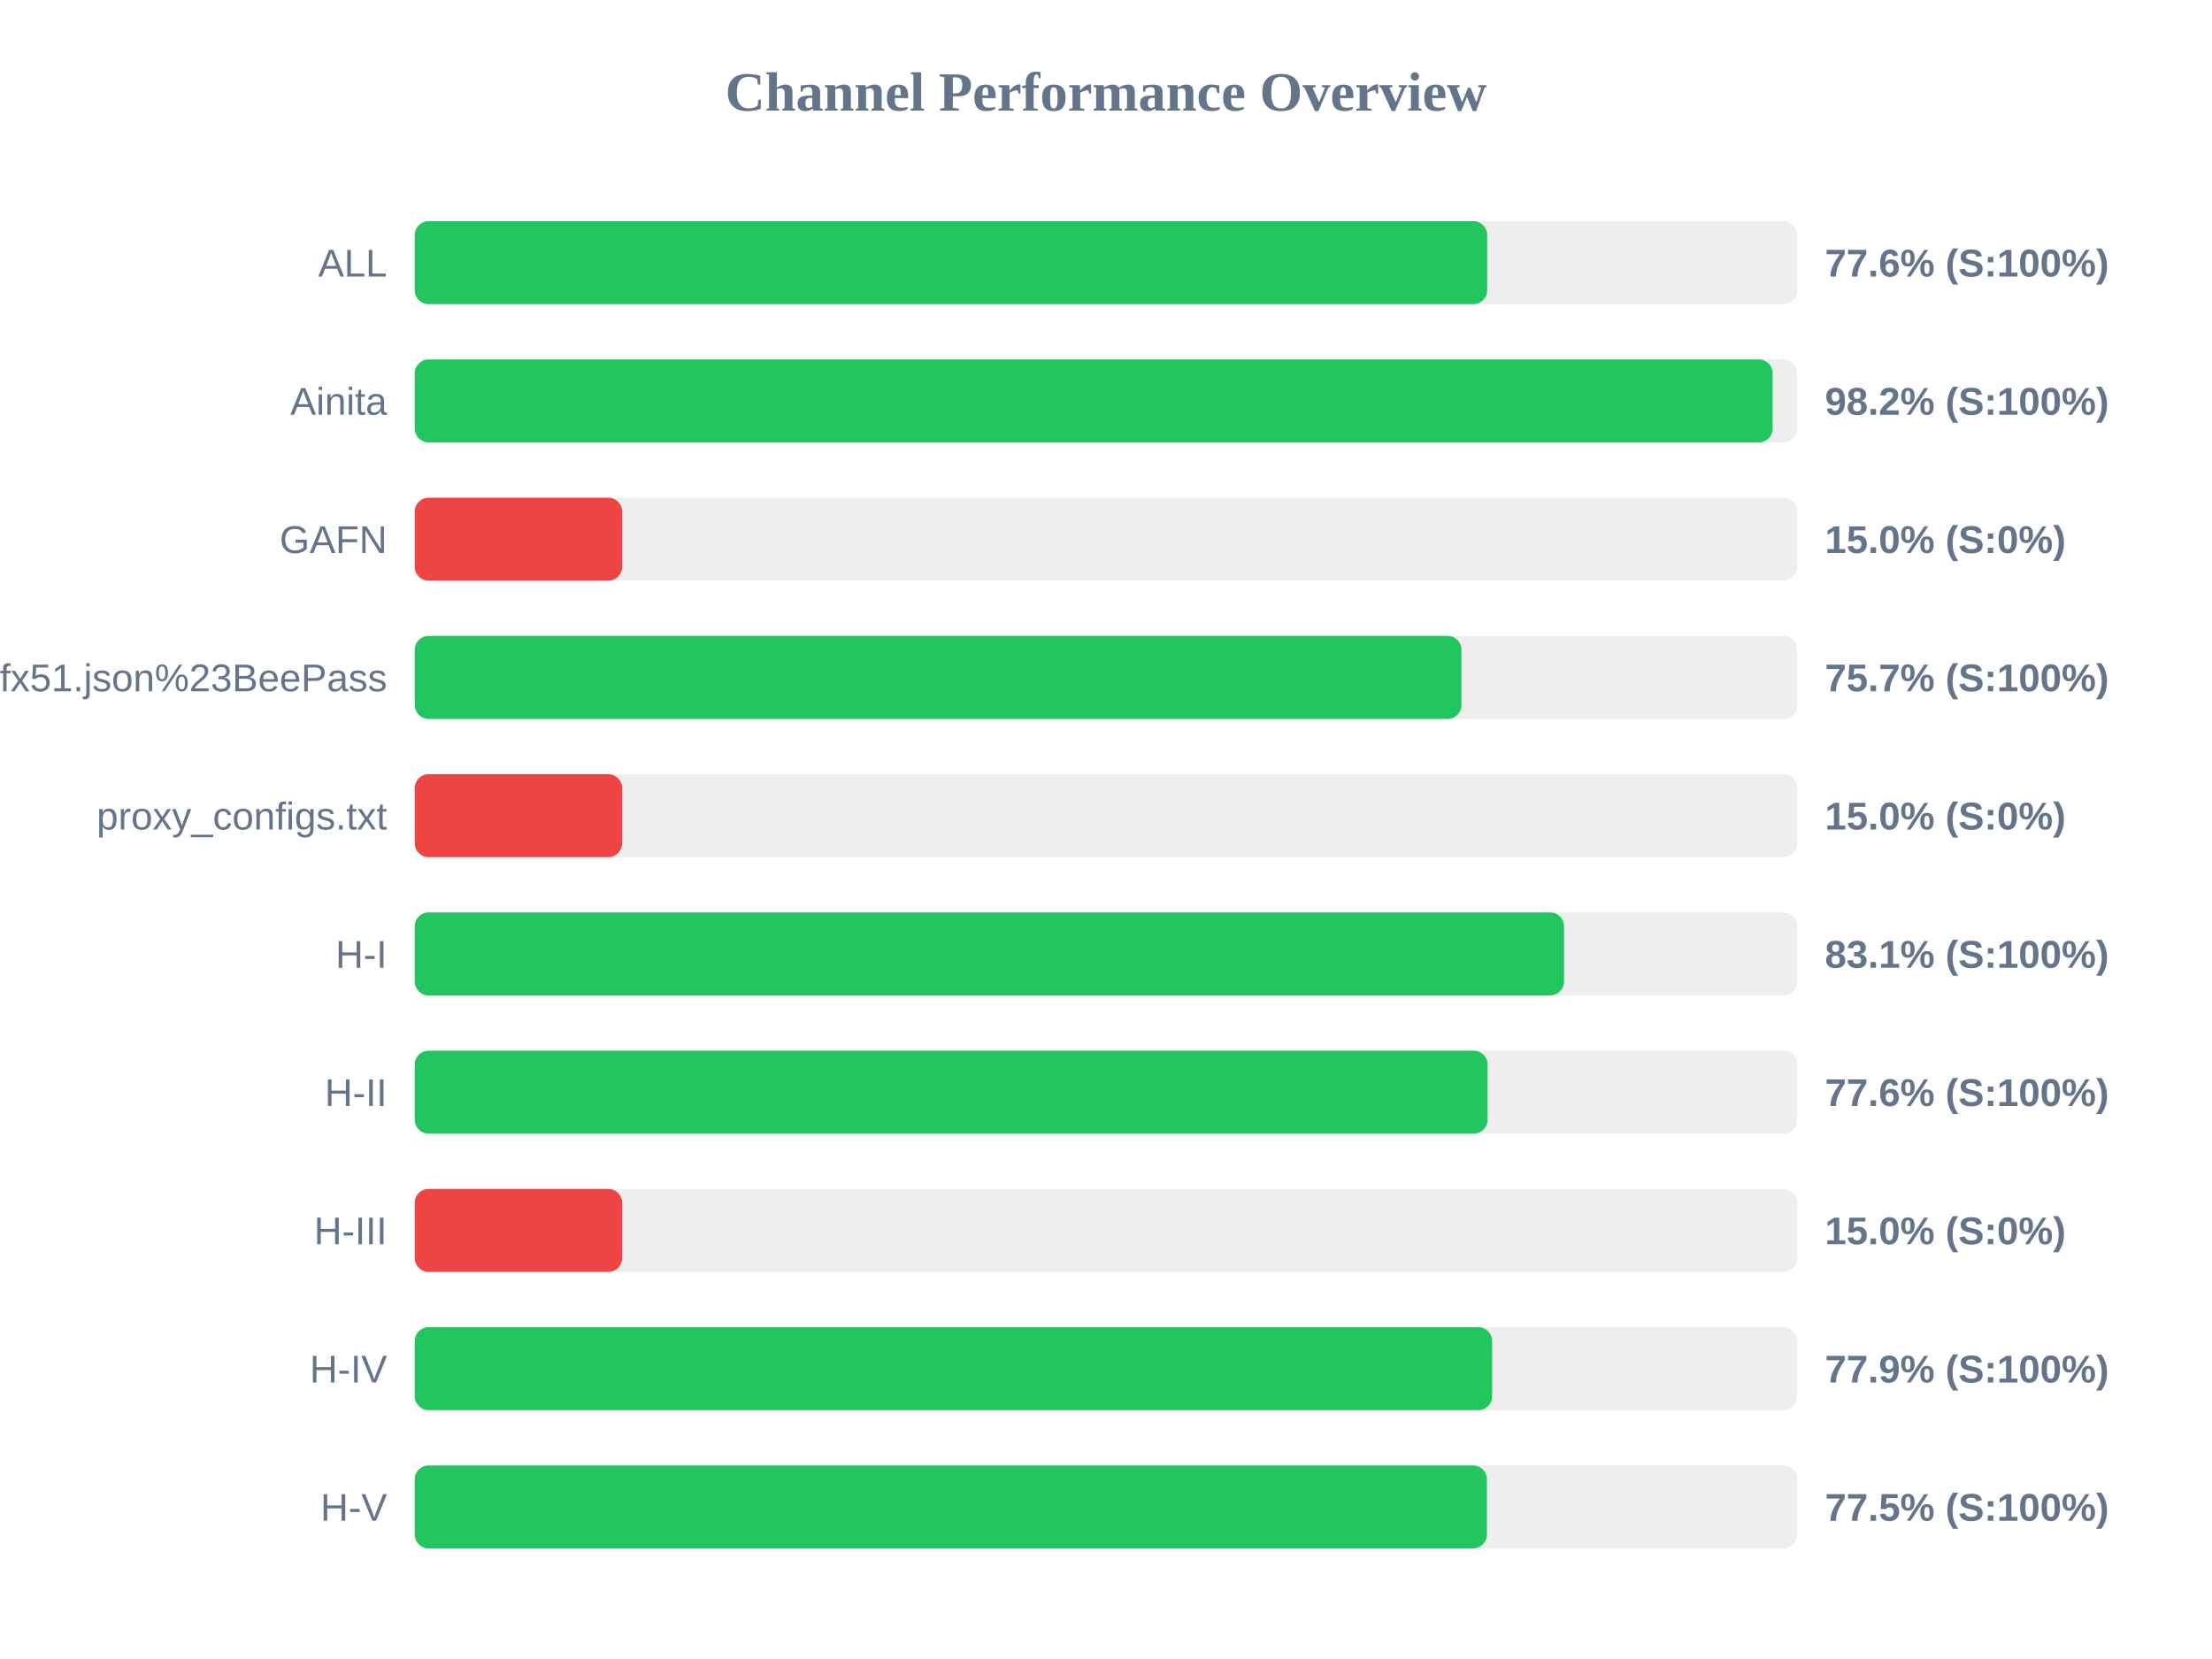
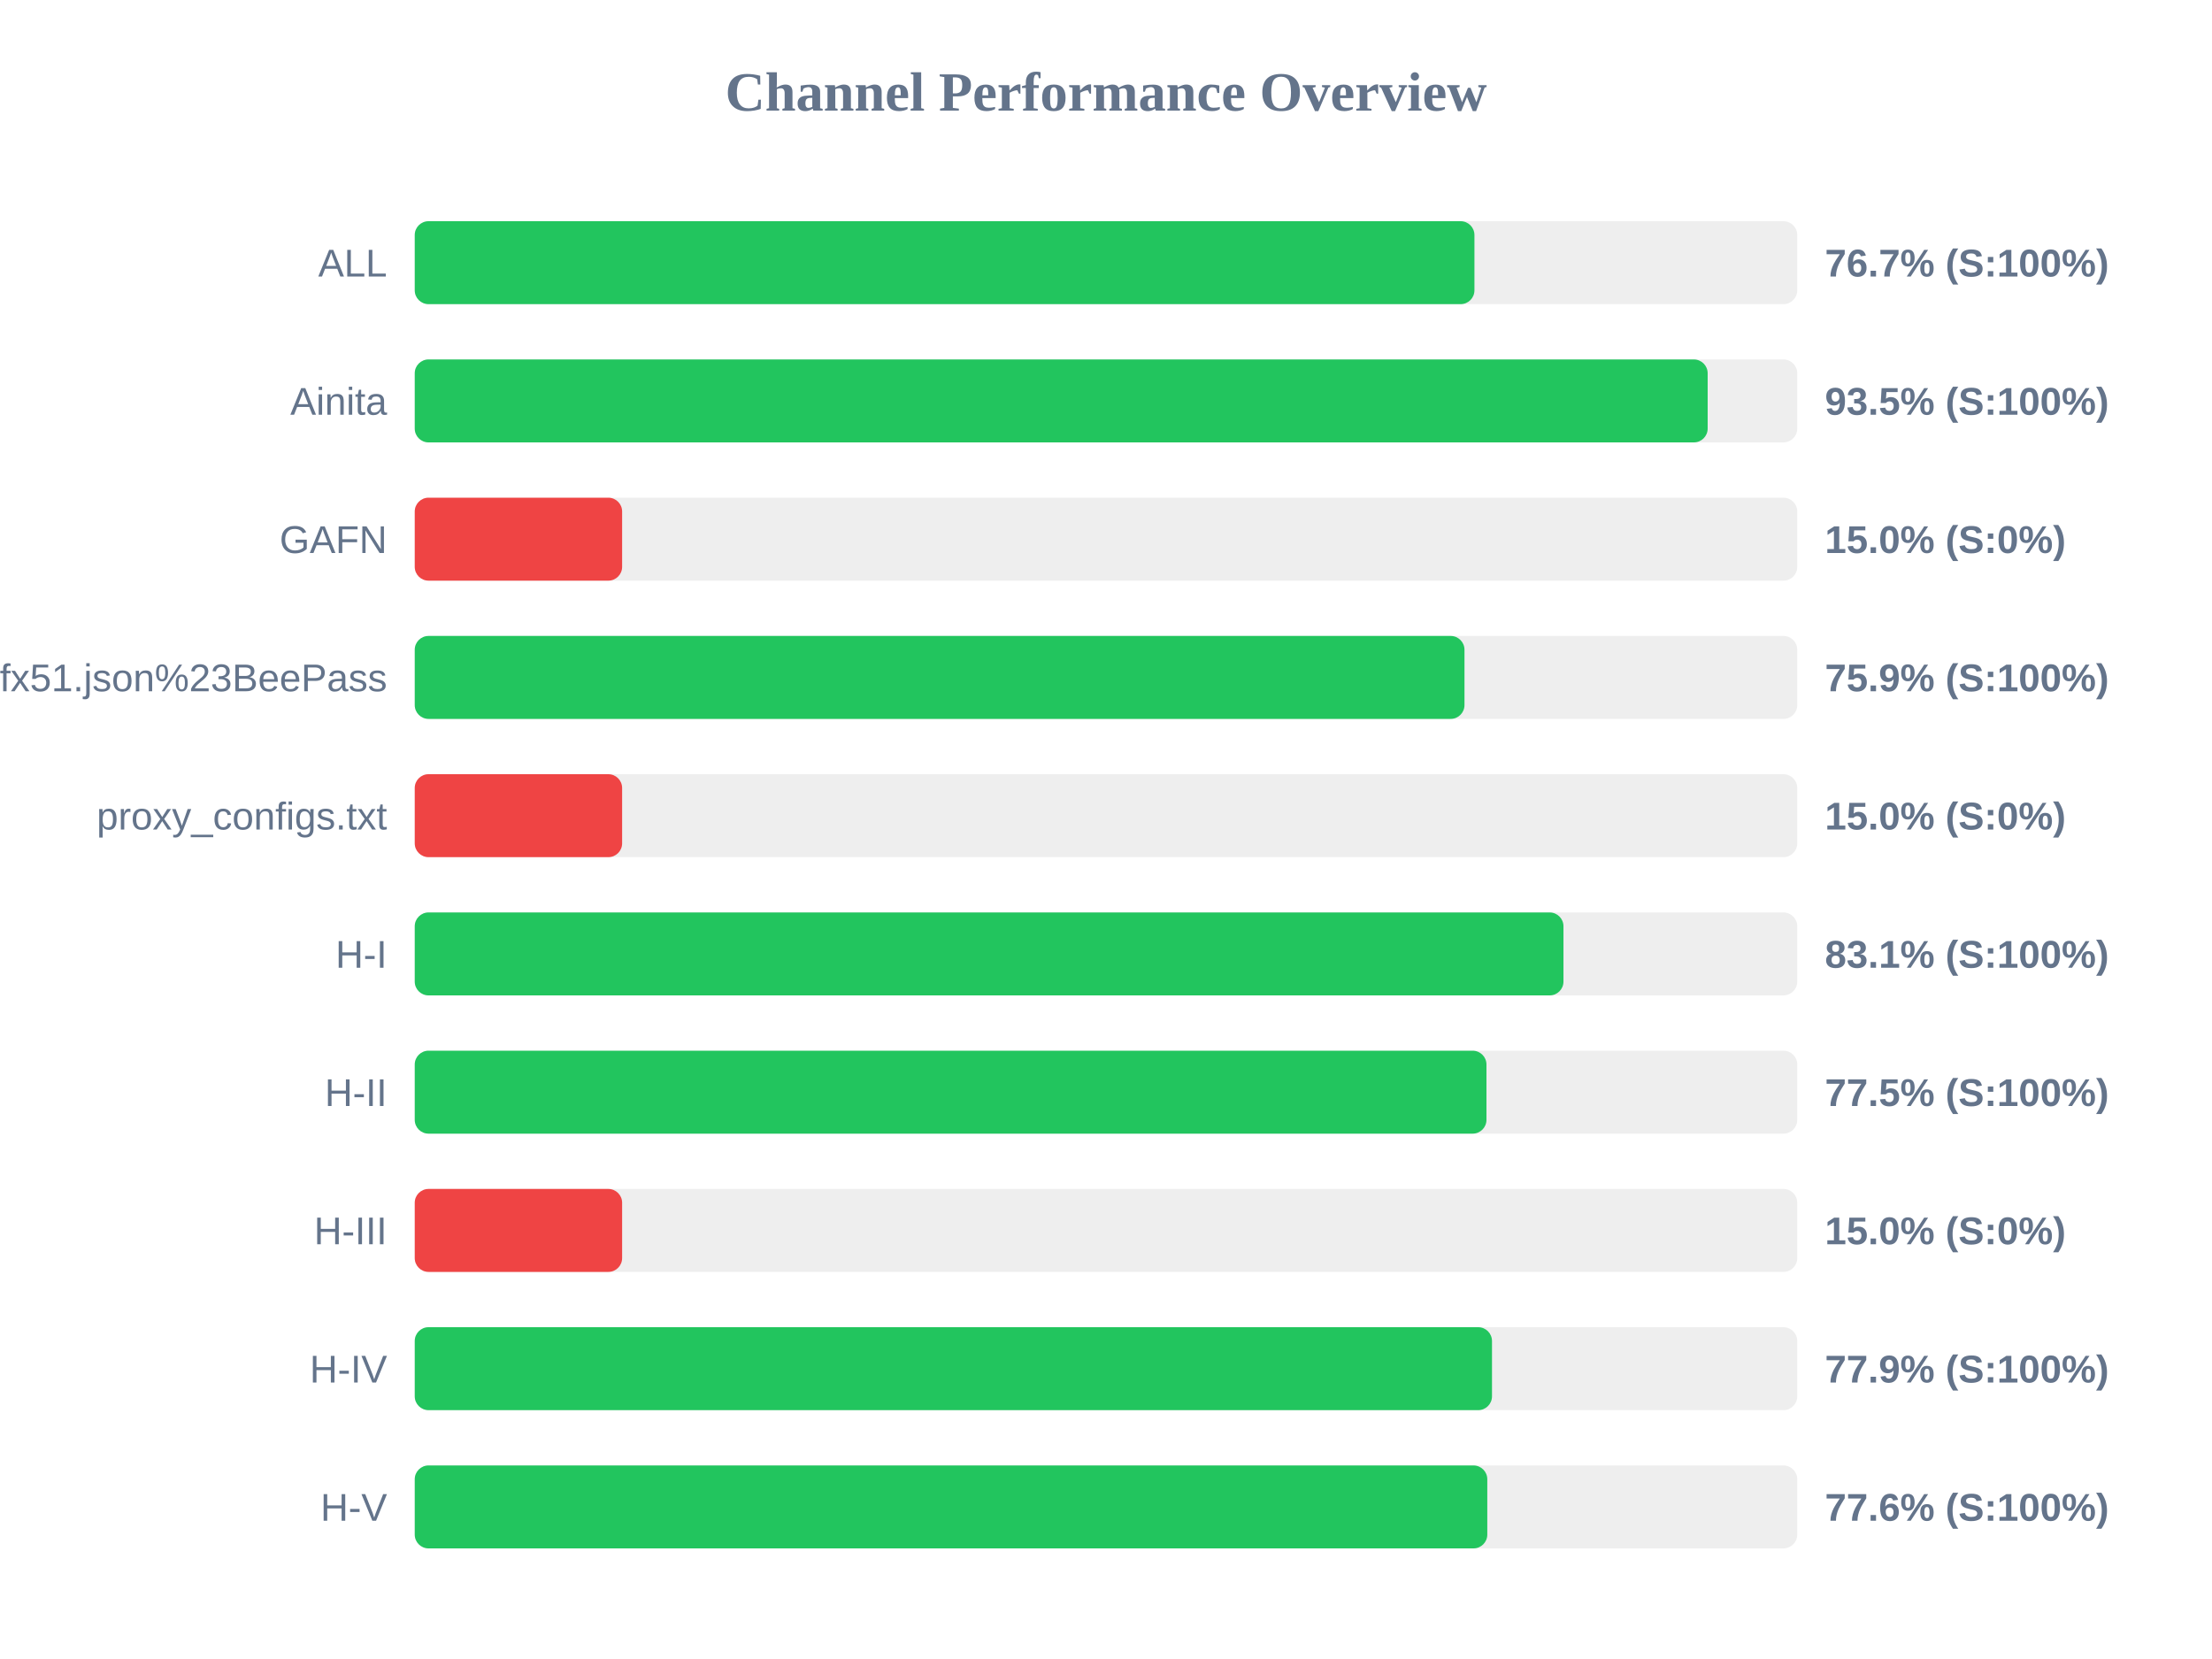
<svg xmlns="http://www.w3.org/2000/svg" width="800" height="600" version="1.1">
  <style>
        .row { font: 14px Arial; fill: #64748b; }
        .score { font: bold 14px Arial; fill: #64748b; }
    </style>
  <text x="400" y="40" text-anchor="middle" font-size="20px" font-weight="bold" fill="#64748b">Channel Performance Overview</text>
  <rect x="150" y="80" width="500" height="30" fill="#eee" rx="5" />
-   <rect x="150" y="80" width="387.85" height="30" fill="#22c55e" rx="5" />
+   <rect x="150" y="80" width="383.25" height="30" fill="#22c55e" rx="5" />
  <text x="140" y="100" text-anchor="end" class="row">ALL</text>
-   <text x="660" y="100" text-anchor="start" class="score">77.6% (S:100%)</text>
+   <text x="660" y="100" text-anchor="start" class="score">76.7% (S:100%)</text>
  <rect x="150" y="130" width="500" height="30" fill="#eee" rx="5" />
-   <rect x="150" y="130" width="491.1" height="30" fill="#22c55e" rx="5" />
+   <rect x="150" y="130" width="467.6" height="30" fill="#22c55e" rx="5" />
  <text x="140" y="150" text-anchor="end" class="row">Ainita</text>
-   <text x="660" y="150" text-anchor="start" class="score">98.2% (S:100%)</text>
+   <text x="660" y="150" text-anchor="start" class="score">93.5% (S:100%)</text>
  <rect x="150" y="180" width="500" height="30" fill="#eee" rx="5" />
  <rect x="150" y="180" width="75.0" height="30" fill="#ef4444" rx="5" />
  <text x="140" y="200" text-anchor="end" class="row">GAFN</text>
  <text x="660" y="200" text-anchor="start" class="score">15.0% (S:0%)</text>
  <rect x="150" y="230" width="500" height="30" fill="#eee" rx="5" />
-   <rect x="150" y="230" width="378.55" height="30" fill="#22c55e" rx="5" />
+   <rect x="150" y="230" width="379.65" height="30" fill="#22c55e" rx="5" />
  <text x="140" y="250" text-anchor="end" class="row">sub?s=ssconf%3A%2F%2Fs3.amazonaws.com%2Fbeedynconprd%2Fzf38bv6oxi1nv3wfkpmxyfl8yj5fargza3foantoalu16vznl0ckxx7bgf1ufx51.json%23BeePass</text>
-   <text x="660" y="250" text-anchor="start" class="score">75.7% (S:100%)</text>
+   <text x="660" y="250" text-anchor="start" class="score">75.9% (S:100%)</text>
  <rect x="150" y="280" width="500" height="30" fill="#eee" rx="5" />
  <rect x="150" y="280" width="75.0" height="30" fill="#ef4444" rx="5" />
  <text x="140" y="300" text-anchor="end" class="row">proxy_configs.txt</text>
  <text x="660" y="300" text-anchor="start" class="score">15.0% (S:0%)</text>
  <rect x="150" y="330" width="500" height="30" fill="#eee" rx="5" />
-   <rect x="150" y="330" width="415.65" height="30" fill="#22c55e" rx="5" />
+   <rect x="150" y="330" width="415.45" height="30" fill="#22c55e" rx="5" />
  <text x="140" y="350" text-anchor="end" class="row">H-I</text>
  <text x="660" y="350" text-anchor="start" class="score">83.1% (S:100%)</text>
  <rect x="150" y="380" width="500" height="30" fill="#eee" rx="5" />
-   <rect x="150" y="380" width="388.0" height="30" fill="#22c55e" rx="5" />
+   <rect x="150" y="380" width="387.6" height="30" fill="#22c55e" rx="5" />
  <text x="140" y="400" text-anchor="end" class="row">H-II</text>
-   <text x="660" y="400" text-anchor="start" class="score">77.6% (S:100%)</text>
+   <text x="660" y="400" text-anchor="start" class="score">77.5% (S:100%)</text>
  <rect x="150" y="430" width="500" height="30" fill="#eee" rx="5" />
  <rect x="150" y="430" width="75.0" height="30" fill="#ef4444" rx="5" />
  <text x="140" y="450" text-anchor="end" class="row">H-III</text>
  <text x="660" y="450" text-anchor="start" class="score">15.0% (S:0%)</text>
  <rect x="150" y="480" width="500" height="30" fill="#eee" rx="5" />
-   <rect x="150" y="480" width="389.65" height="30" fill="#22c55e" rx="5" />
+   <rect x="150" y="480" width="389.6" height="30" fill="#22c55e" rx="5" />
  <text x="140" y="500" text-anchor="end" class="row">H-IV</text>
  <text x="660" y="500" text-anchor="start" class="score">77.9% (S:100%)</text>
  <rect x="150" y="530" width="500" height="30" fill="#eee" rx="5" />
-   <rect x="150" y="530" width="387.75" height="30" fill="#22c55e" rx="5" />
+   <rect x="150" y="530" width="387.9" height="30" fill="#22c55e" rx="5" />
  <text x="140" y="550" text-anchor="end" class="row">H-V</text>
-   <text x="660" y="550" text-anchor="start" class="score">77.5% (S:100%)</text>
+   <text x="660" y="550" text-anchor="start" class="score">77.6% (S:100%)</text>
</svg>
